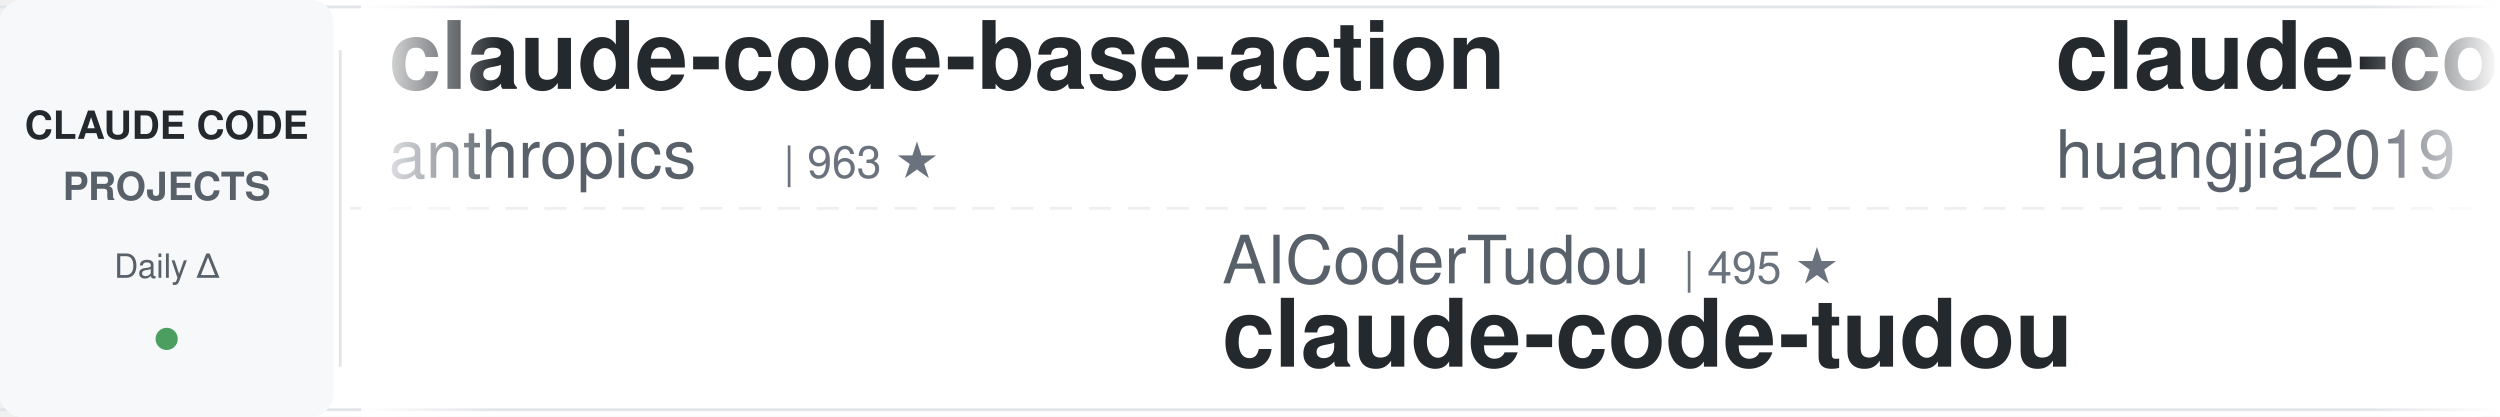
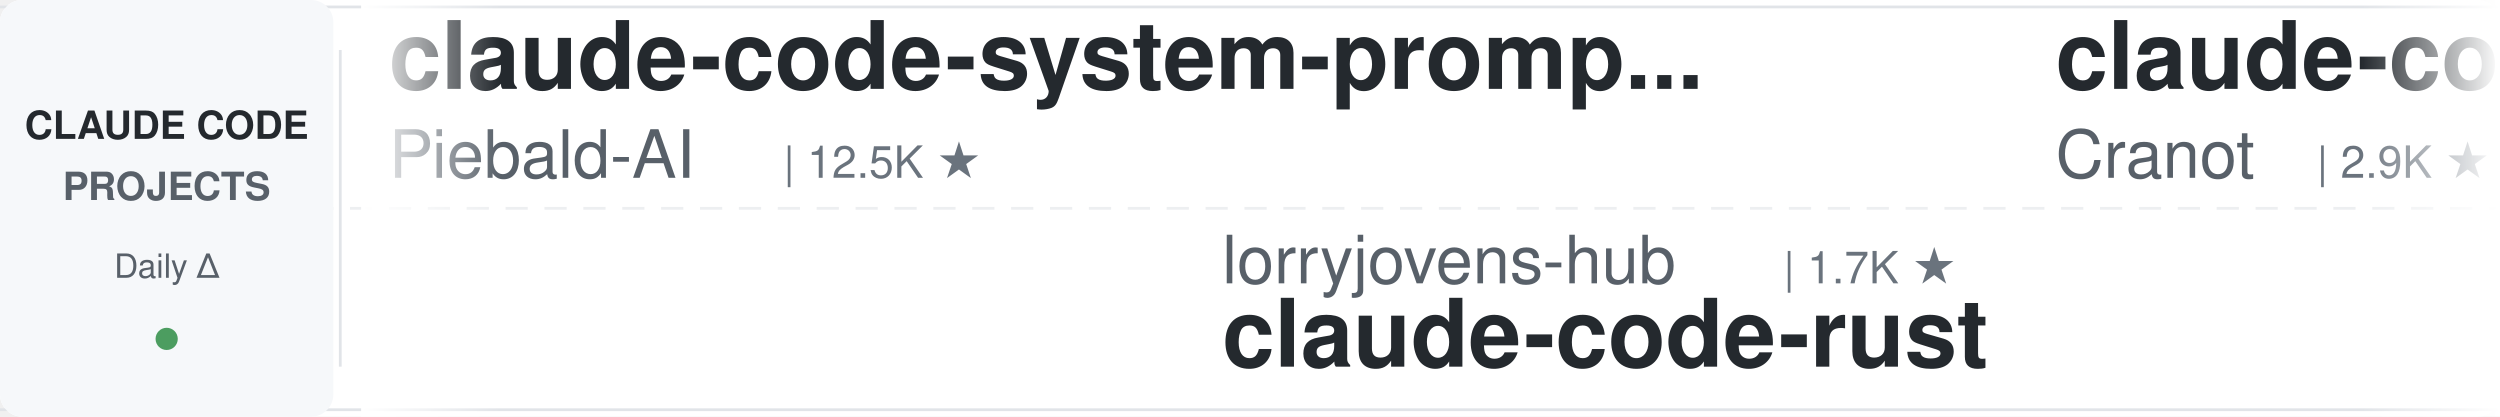
<svg xmlns="http://www.w3.org/2000/svg" width="900" height="150">
  <defs>
    <linearGradient id="leftFade" x1="0%" y1="0%" x2="100%" y2="0%">
      <stop offset="0%" style="stop-color:#ffffff;stop-opacity:1" />
      <stop offset="100%" style="stop-color:#ffffff;stop-opacity:0" />
    </linearGradient>
    <linearGradient id="rightFade" x1="0%" y1="0%" x2="100%" y2="0%">
      <stop offset="0%" style="stop-color:#ffffff;stop-opacity:0" />
      <stop offset="100%" style="stop-color:#ffffff;stop-opacity:1" />
    </linearGradient>
  </defs>
  <rect width="900" height="150" fill="#ffffff" rx="8" />
  <rect x="0" y="2" width="900" height="1" fill="#e1e4e8" />
  <rect x="0" y="147" width="900" height="1" fill="#e1e4e8" />
  <line x1="0" y1="75" x2="900" y2="75" stroke="#e1e4e8" stroke-width="1" stroke-dasharray="8 6" opacity="0.6" />
  <rect x="0" y="0" width="120" height="150" fill="#f6f8fa" rx="8" />
  <text x="60" y="50" font-family="-apple-system, BlinkMacSystemFont, 'Segoe UI', Helvetica, Arial, sans-serif" font-size="14" font-weight="600" fill="#24292e" text-anchor="middle">CLAUDE CODE</text>
  <text x="60" y="72" font-family="-apple-system, BlinkMacSystemFont, 'Segoe UI', Helvetica, Arial, sans-serif" font-size="14" font-weight="600" fill="#586069" text-anchor="middle">PROJECTS</text>
  <text x="60" y="100" font-family="-apple-system, BlinkMacSystemFont, 'Segoe UI', Helvetica, Arial, sans-serif" font-size="12" font-weight="500" fill="#586069" text-anchor="middle">Daily Δ</text>
  <circle cx="60" cy="122" r="4" fill="#22863a" opacity="0.8" />
  <rect x="122" y="18" width="1" height="114" fill="#e1e4e8" />
  <clipPath id="tickerClip">
    <rect x="130" y="0" width="770" height="150" />
  </clipPath>
  <g clip-path="url(#tickerClip)">
    <g id="tickerItems">
      <animateTransform attributeName="transform" attributeType="XML" type="translate" from="0 0" to="-3000 0" dur="54s" repeatCount="indefinite" />
      <g transform="translate(0, 0)">
-         <text x="140" y="32" font-family="-apple-system, BlinkMacSystemFont, 'Segoe UI', Helvetica, Arial, sans-serif" font-size="34" font-weight="600" fill="#24292e">claude-code-base-action</text>
-         <text x="140" y="64" font-family="-apple-system, BlinkMacSystemFont, 'Segoe UI', Helvetica, Arial, sans-serif" font-size="24" font-weight="400" fill="#586069">anthropics</text>
-         <text x="282" y="64" font-family="-apple-system, BlinkMacSystemFont, 'Segoe UI', Helvetica, Arial, sans-serif" font-size="16" font-weight="500" fill="#6a737d">| 963 ★</text>
+         <text x="140" y="32" font-family="-apple-system, BlinkMacSystemFont, 'Segoe UI', Helvetica, Arial, sans-serif" font-size="34" font-weight="600" fill="#24292e">claude-code-system-promp...</text>
+         <text x="140" y="64" font-family="-apple-system, BlinkMacSystemFont, 'Segoe UI', Helvetica, Arial, sans-serif" font-size="24" font-weight="400" fill="#586069">Piebald-AI</text>
+         <text x="282" y="64" font-family="-apple-system, BlinkMacSystemFont, 'Segoe UI', Helvetica, Arial, sans-serif" font-size="16" font-weight="500" fill="#6a737d">| 12.5K ★</text>
      </g>
      <g transform="translate(300, 0)">
+         <text x="140" y="102" font-family="-apple-system, BlinkMacSystemFont, 'Segoe UI', Helvetica, Arial, sans-serif" font-size="24" font-weight="400" fill="#586069">lorryjovens-hub</text>
+         <text x="342" y="102" font-family="-apple-system, BlinkMacSystemFont, 'Segoe UI', Helvetica, Arial, sans-serif" font-size="16" font-weight="500" fill="#6a737d">| 1.7K ★</text>
+         <text x="140" y="132" font-family="-apple-system, BlinkMacSystemFont, 'Segoe UI', Helvetica, Arial, sans-serif" font-size="34" font-weight="600" fill="#24292e">claude-code-rust</text>
+       </g>
+       <g transform="translate(600, 0)">
+         <text x="140" y="32" font-family="-apple-system, BlinkMacSystemFont, 'Segoe UI', Helvetica, Arial, sans-serif" font-size="34" font-weight="600" fill="#24292e">claude-code-guide</text>
+         <text x="140" y="64" font-family="-apple-system, BlinkMacSystemFont, 'Segoe UI', Helvetica, Arial, sans-serif" font-size="24" font-weight="400" fill="#586069">Cranot</text>
+         <text x="234" y="64" font-family="-apple-system, BlinkMacSystemFont, 'Segoe UI', Helvetica, Arial, sans-serif" font-size="16" font-weight="500" fill="#6a737d">| 2.9K ★</text>
+       </g>
+       <g transform="translate(900, 0)">
+         <text x="140" y="102" font-family="-apple-system, BlinkMacSystemFont, 'Segoe UI', Helvetica, Arial, sans-serif" font-size="24" font-weight="400" fill="#586069">xu-xiang</text>
+         <text x="258" y="102" font-family="-apple-system, BlinkMacSystemFont, 'Segoe UI', Helvetica, Arial, sans-serif" font-size="16" font-weight="500" fill="#6a737d">| 1.9K ★</text>
+         <text x="140" y="132" font-family="-apple-system, BlinkMacSystemFont, 'Segoe UI', Helvetica, Arial, sans-serif" font-size="34" font-weight="600" fill="#24292e">everything-claude-code-z...</text>
+       </g>
+       <g transform="translate(1200, 0)">
+         <text x="140" y="32" font-family="-apple-system, BlinkMacSystemFont, 'Segoe UI', Helvetica, Arial, sans-serif" font-size="34" font-weight="600" fill="#24292e">Claude-Code-Source-Study</text>
+         <text x="140" y="64" font-family="-apple-system, BlinkMacSystemFont, 'Segoe UI', Helvetica, Arial, sans-serif" font-size="24" font-weight="400" fill="#586069">luyao618</text>
+         <text x="258" y="64" font-family="-apple-system, BlinkMacSystemFont, 'Segoe UI', Helvetica, Arial, sans-serif" font-size="16" font-weight="500" fill="#6a737d">| 1.7K ★</text>
+       </g>
+       <g transform="translate(1500, 0)">
        <text x="140" y="102" font-family="-apple-system, BlinkMacSystemFont, 'Segoe UI', Helvetica, Arial, sans-serif" font-size="24" font-weight="400" fill="#586069">AICoderTudou</text>
        <text x="306" y="102" font-family="-apple-system, BlinkMacSystemFont, 'Segoe UI', Helvetica, Arial, sans-serif" font-size="16" font-weight="500" fill="#6a737d">| 495 ★</text>
        <text x="140" y="132" font-family="-apple-system, BlinkMacSystemFont, 'Segoe UI', Helvetica, Arial, sans-serif" font-size="34" font-weight="600" fill="#24292e">claude-code-tudou</text>
      </g>
-       <g transform="translate(600, 0)">
-         <text x="140" y="32" font-family="-apple-system, BlinkMacSystemFont, 'Segoe UI', Helvetica, Arial, sans-serif" font-size="34" font-weight="600" fill="#24292e">claude-code-engineering</text>
-         <text x="140" y="64" font-family="-apple-system, BlinkMacSystemFont, 'Segoe UI', Helvetica, Arial, sans-serif" font-size="24" font-weight="400" fill="#586069">huangjia2019</text>
-         <text x="306" y="64" font-family="-apple-system, BlinkMacSystemFont, 'Segoe UI', Helvetica, Arial, sans-serif" font-size="16" font-weight="500" fill="#6a737d">| 1.1K ★</text>
-       </g>
-       <g transform="translate(900, 0)">
-         <text x="140" y="102" font-family="-apple-system, BlinkMacSystemFont, 'Segoe UI', Helvetica, Arial, sans-serif" font-size="24" font-weight="400" fill="#586069">huangserva</text>
-         <text x="282" y="102" font-family="-apple-system, BlinkMacSystemFont, 'Segoe UI', Helvetica, Arial, sans-serif" font-size="16" font-weight="500" fill="#6a737d">| 626 ★</text>
-         <text x="140" y="132" font-family="-apple-system, BlinkMacSystemFont, 'Segoe UI', Helvetica, Arial, sans-serif" font-size="34" font-weight="600" fill="#24292e">claude-code-cli</text>
-       </g>
-       <g transform="translate(1200, 0)">
-         <text x="140" y="32" font-family="-apple-system, BlinkMacSystemFont, 'Segoe UI', Helvetica, Arial, sans-serif" font-size="34" font-weight="600" fill="#24292e">everything-claude-code-z...</text>
-         <text x="140" y="64" font-family="-apple-system, BlinkMacSystemFont, 'Segoe UI', Helvetica, Arial, sans-serif" font-size="24" font-weight="400" fill="#586069">xu-xiang</text>
-         <text x="258" y="64" font-family="-apple-system, BlinkMacSystemFont, 'Segoe UI', Helvetica, Arial, sans-serif" font-size="16" font-weight="500" fill="#6a737d">| 1.9K ★</text>
-       </g>
-       <g transform="translate(1500, 0)">
-         <text x="140" y="102" font-family="-apple-system, BlinkMacSystemFont, 'Segoe UI', Helvetica, Arial, sans-serif" font-size="24" font-weight="400" fill="#586069">krusemediallc</text>
-         <text x="318" y="102" font-family="-apple-system, BlinkMacSystemFont, 'Segoe UI', Helvetica, Arial, sans-serif" font-size="16" font-weight="500" fill="#6a737d">| 1.4K ★</text>
-         <text x="140" y="132" font-family="-apple-system, BlinkMacSystemFont, 'Segoe UI', Helvetica, Arial, sans-serif" font-size="34" font-weight="600" fill="#24292e">arcads-claude-code</text>
-       </g>
      <g transform="translate(1800, 0)">
-         <text x="140" y="32" font-family="-apple-system, BlinkMacSystemFont, 'Segoe UI', Helvetica, Arial, sans-serif" font-size="34" font-weight="600" fill="#24292e">system_prompts_leaks</text>
-         <text x="140" y="64" font-family="-apple-system, BlinkMacSystemFont, 'Segoe UI', Helvetica, Arial, sans-serif" font-size="24" font-weight="400" fill="#586069">asgeirtj</text>
-         <text x="258" y="64" font-family="-apple-system, BlinkMacSystemFont, 'Segoe UI', Helvetica, Arial, sans-serif" font-size="16" font-weight="500" fill="#6a737d">| 63.9K ★</text>
+         <text x="140" y="32" font-family="-apple-system, BlinkMacSystemFont, 'Segoe UI', Helvetica, Arial, sans-serif" font-size="34" font-weight="600" fill="#24292e">claude-code-source</text>
+         <text x="140" y="64" font-family="-apple-system, BlinkMacSystemFont, 'Segoe UI', Helvetica, Arial, sans-serif" font-size="24" font-weight="400" fill="#586069">hangsman</text>
+         <text x="258" y="64" font-family="-apple-system, BlinkMacSystemFont, 'Segoe UI', Helvetica, Arial, sans-serif" font-size="16" font-weight="500" fill="#6a737d">| 792 ★</text>
      </g>
      <g transform="translate(2100, 0)">
-         <text x="140" y="102" font-family="-apple-system, BlinkMacSystemFont, 'Segoe UI', Helvetica, Arial, sans-serif" font-size="24" font-weight="400" fill="#586069">simonw</text>
-         <text x="234" y="102" font-family="-apple-system, BlinkMacSystemFont, 'Segoe UI', Helvetica, Arial, sans-serif" font-size="16" font-weight="500" fill="#6a737d">| 1.7K ★</text>
-         <text x="140" y="132" font-family="-apple-system, BlinkMacSystemFont, 'Segoe UI', Helvetica, Arial, sans-serif" font-size="34" font-weight="600" fill="#24292e">claude-code-transcripts</text>
+         <text x="140" y="102" font-family="-apple-system, BlinkMacSystemFont, 'Segoe UI', Helvetica, Arial, sans-serif" font-size="24" font-weight="400" fill="#586069">centminmod</text>
+         <text x="282" y="102" font-family="-apple-system, BlinkMacSystemFont, 'Segoe UI', Helvetica, Arial, sans-serif" font-size="16" font-weight="500" fill="#6a737d">| 2.6K ★</text>
+         <text x="140" y="132" font-family="-apple-system, BlinkMacSystemFont, 'Segoe UI', Helvetica, Arial, sans-serif" font-size="34" font-weight="600" fill="#24292e">my-claude-code-setup</text>
      </g>
      <g transform="translate(2400, 0)">
-         <text x="140" y="32" font-family="-apple-system, BlinkMacSystemFont, 'Segoe UI', Helvetica, Arial, sans-serif" font-size="34" font-weight="600" fill="#24292e">claude-code-proxy</text>
-         <text x="140" y="64" font-family="-apple-system, BlinkMacSystemFont, 'Segoe UI', Helvetica, Arial, sans-serif" font-size="24" font-weight="400" fill="#586069">1rgs</text>
-         <text x="210" y="64" font-family="-apple-system, BlinkMacSystemFont, 'Segoe UI', Helvetica, Arial, sans-serif" font-size="16" font-weight="500" fill="#6a737d">| 3.7K ★</text>
+         <text x="140" y="32" font-family="-apple-system, BlinkMacSystemFont, 'Segoe UI', Helvetica, Arial, sans-serif" font-size="34" font-weight="600" fill="#24292e">claude-code-harness</text>
+         <text x="140" y="64" font-family="-apple-system, BlinkMacSystemFont, 'Segoe UI', Helvetica, Arial, sans-serif" font-size="24" font-weight="400" fill="#586069">Chachamaru127</text>
+         <text x="318" y="64" font-family="-apple-system, BlinkMacSystemFont, 'Segoe UI', Helvetica, Arial, sans-serif" font-size="16" font-weight="500" fill="#6a737d">| 3.1K ★</text>
      </g>
      <g transform="translate(2700, 0)">
-         <text x="140" y="102" font-family="-apple-system, BlinkMacSystemFont, 'Segoe UI', Helvetica, Arial, sans-serif" font-size="24" font-weight="400" fill="#586069">AprilNEA</text>
-         <text x="258" y="102" font-family="-apple-system, BlinkMacSystemFont, 'Segoe UI', Helvetica, Arial, sans-serif" font-size="16" font-weight="500" fill="#6a737d">| 392 ★</text>
-         <text x="140" y="132" font-family="-apple-system, BlinkMacSystemFont, 'Segoe UI', Helvetica, Arial, sans-serif" font-size="34" font-weight="600" fill="#24292e">claude-code-source</text>
+         <text x="140" y="102" font-family="-apple-system, BlinkMacSystemFont, 'Segoe UI', Helvetica, Arial, sans-serif" font-size="24" font-weight="400" fill="#586069">liuup</text>
+         <text x="222" y="102" font-family="-apple-system, BlinkMacSystemFont, 'Segoe UI', Helvetica, Arial, sans-serif" font-size="16" font-weight="500" fill="#6a737d">| 3.9K ★</text>
+         <text x="140" y="132" font-family="-apple-system, BlinkMacSystemFont, 'Segoe UI', Helvetica, Arial, sans-serif" font-size="34" font-weight="600" fill="#24292e">claude-code-analysis</text>
      </g>
      <g transform="translate(3000, 0)">
-         <text x="140" y="32" font-family="-apple-system, BlinkMacSystemFont, 'Segoe UI', Helvetica, Arial, sans-serif" font-size="34" font-weight="600" fill="#24292e">claude-code-base-action</text>
-         <text x="140" y="64" font-family="-apple-system, BlinkMacSystemFont, 'Segoe UI', Helvetica, Arial, sans-serif" font-size="24" font-weight="400" fill="#586069">anthropics</text>
-         <text x="282" y="64" font-family="-apple-system, BlinkMacSystemFont, 'Segoe UI', Helvetica, Arial, sans-serif" font-size="16" font-weight="500" fill="#6a737d">| 963 ★</text>
+         <text x="140" y="32" font-family="-apple-system, BlinkMacSystemFont, 'Segoe UI', Helvetica, Arial, sans-serif" font-size="34" font-weight="600" fill="#24292e">claude-code-system-promp...</text>
+         <text x="140" y="64" font-family="-apple-system, BlinkMacSystemFont, 'Segoe UI', Helvetica, Arial, sans-serif" font-size="24" font-weight="400" fill="#586069">Piebald-AI</text>
+         <text x="282" y="64" font-family="-apple-system, BlinkMacSystemFont, 'Segoe UI', Helvetica, Arial, sans-serif" font-size="16" font-weight="500" fill="#6a737d">| 12.5K ★</text>
      </g>
      <g transform="translate(3300, 0)">
-         <text x="140" y="102" font-family="-apple-system, BlinkMacSystemFont, 'Segoe UI', Helvetica, Arial, sans-serif" font-size="24" font-weight="400" fill="#586069">AICoderTudou</text>
-         <text x="306" y="102" font-family="-apple-system, BlinkMacSystemFont, 'Segoe UI', Helvetica, Arial, sans-serif" font-size="16" font-weight="500" fill="#6a737d">| 495 ★</text>
-         <text x="140" y="132" font-family="-apple-system, BlinkMacSystemFont, 'Segoe UI', Helvetica, Arial, sans-serif" font-size="34" font-weight="600" fill="#24292e">claude-code-tudou</text>
+         <text x="140" y="102" font-family="-apple-system, BlinkMacSystemFont, 'Segoe UI', Helvetica, Arial, sans-serif" font-size="24" font-weight="400" fill="#586069">lorryjovens-hub</text>
+         <text x="342" y="102" font-family="-apple-system, BlinkMacSystemFont, 'Segoe UI', Helvetica, Arial, sans-serif" font-size="16" font-weight="500" fill="#6a737d">| 1.7K ★</text>
+         <text x="140" y="132" font-family="-apple-system, BlinkMacSystemFont, 'Segoe UI', Helvetica, Arial, sans-serif" font-size="34" font-weight="600" fill="#24292e">claude-code-rust</text>
      </g>
      <g transform="translate(3600, 0)">
-         <text x="140" y="32" font-family="-apple-system, BlinkMacSystemFont, 'Segoe UI', Helvetica, Arial, sans-serif" font-size="34" font-weight="600" fill="#24292e">claude-code-engineering</text>
-         <text x="140" y="64" font-family="-apple-system, BlinkMacSystemFont, 'Segoe UI', Helvetica, Arial, sans-serif" font-size="24" font-weight="400" fill="#586069">huangjia2019</text>
-         <text x="306" y="64" font-family="-apple-system, BlinkMacSystemFont, 'Segoe UI', Helvetica, Arial, sans-serif" font-size="16" font-weight="500" fill="#6a737d">| 1.1K ★</text>
+         <text x="140" y="32" font-family="-apple-system, BlinkMacSystemFont, 'Segoe UI', Helvetica, Arial, sans-serif" font-size="34" font-weight="600" fill="#24292e">claude-code-guide</text>
+         <text x="140" y="64" font-family="-apple-system, BlinkMacSystemFont, 'Segoe UI', Helvetica, Arial, sans-serif" font-size="24" font-weight="400" fill="#586069">Cranot</text>
+         <text x="234" y="64" font-family="-apple-system, BlinkMacSystemFont, 'Segoe UI', Helvetica, Arial, sans-serif" font-size="16" font-weight="500" fill="#6a737d">| 2.9K ★</text>
      </g>
      <g transform="translate(3900, 0)">
-         <text x="140" y="102" font-family="-apple-system, BlinkMacSystemFont, 'Segoe UI', Helvetica, Arial, sans-serif" font-size="24" font-weight="400" fill="#586069">huangserva</text>
-         <text x="282" y="102" font-family="-apple-system, BlinkMacSystemFont, 'Segoe UI', Helvetica, Arial, sans-serif" font-size="16" font-weight="500" fill="#6a737d">| 626 ★</text>
-         <text x="140" y="132" font-family="-apple-system, BlinkMacSystemFont, 'Segoe UI', Helvetica, Arial, sans-serif" font-size="34" font-weight="600" fill="#24292e">claude-code-cli</text>
+         <text x="140" y="102" font-family="-apple-system, BlinkMacSystemFont, 'Segoe UI', Helvetica, Arial, sans-serif" font-size="24" font-weight="400" fill="#586069">xu-xiang</text>
+         <text x="258" y="102" font-family="-apple-system, BlinkMacSystemFont, 'Segoe UI', Helvetica, Arial, sans-serif" font-size="16" font-weight="500" fill="#6a737d">| 1.9K ★</text>
+         <text x="140" y="132" font-family="-apple-system, BlinkMacSystemFont, 'Segoe UI', Helvetica, Arial, sans-serif" font-size="34" font-weight="600" fill="#24292e">everything-claude-code-z...</text>
      </g>
    </g>
  </g>
  <rect x="130" y="0" width="50" height="150" fill="url(#leftFade)" />
  <rect x="850" y="0" width="50" height="150" fill="url(#rightFade)" />
</svg>
